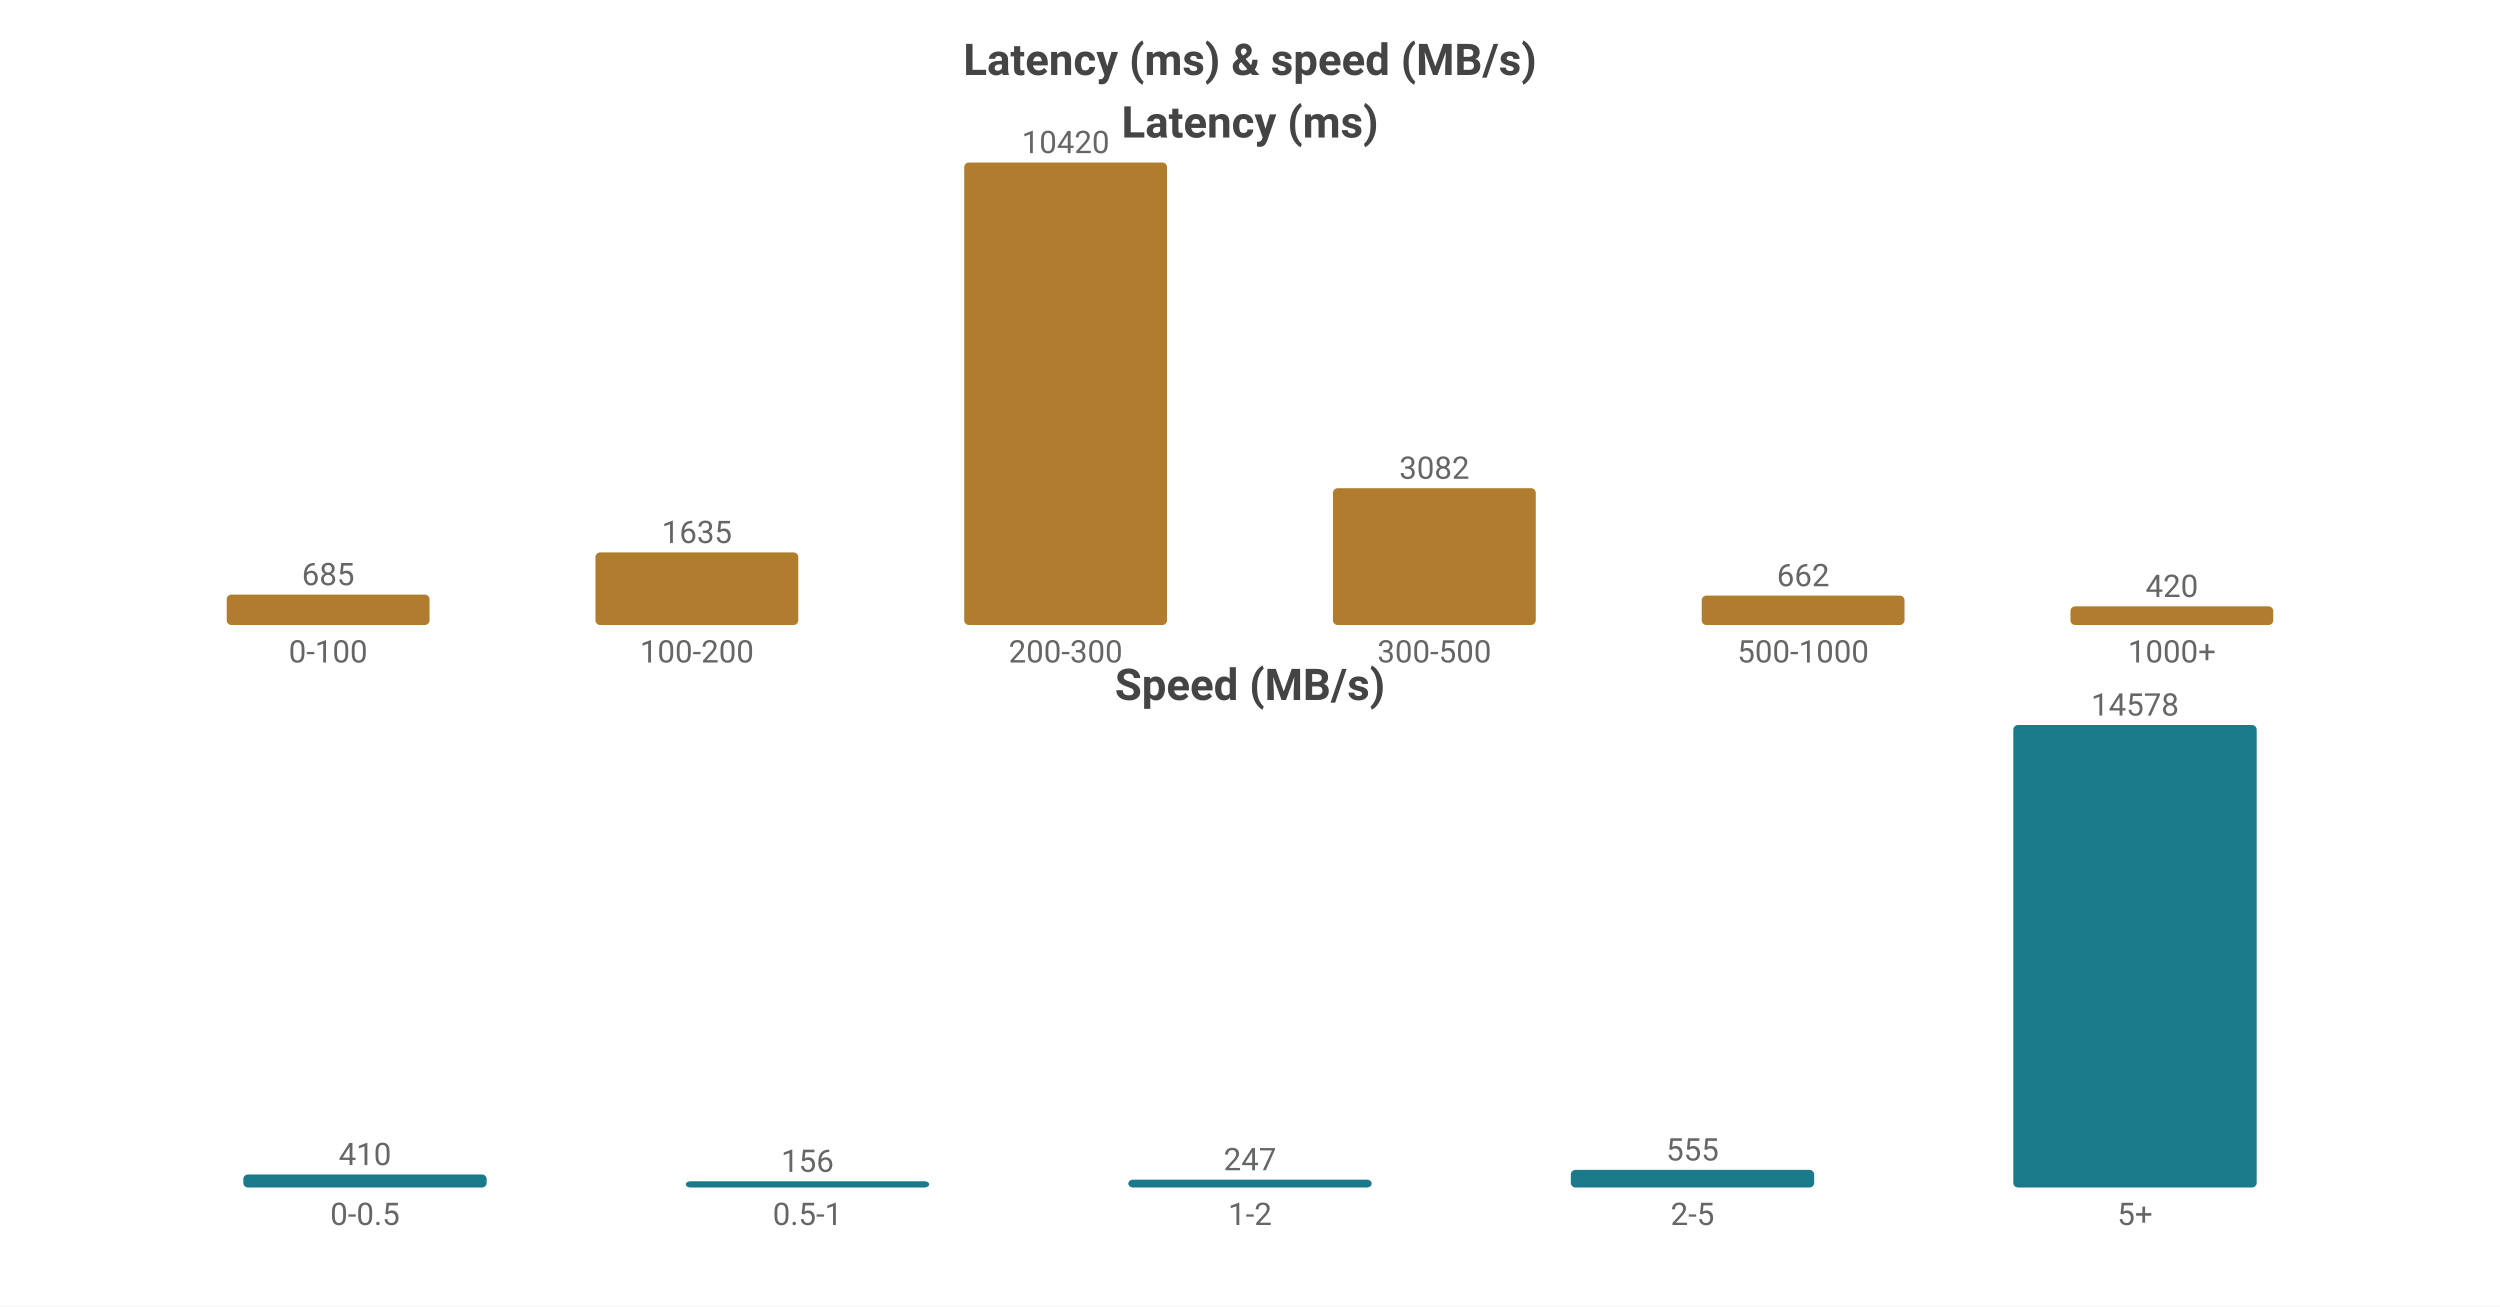
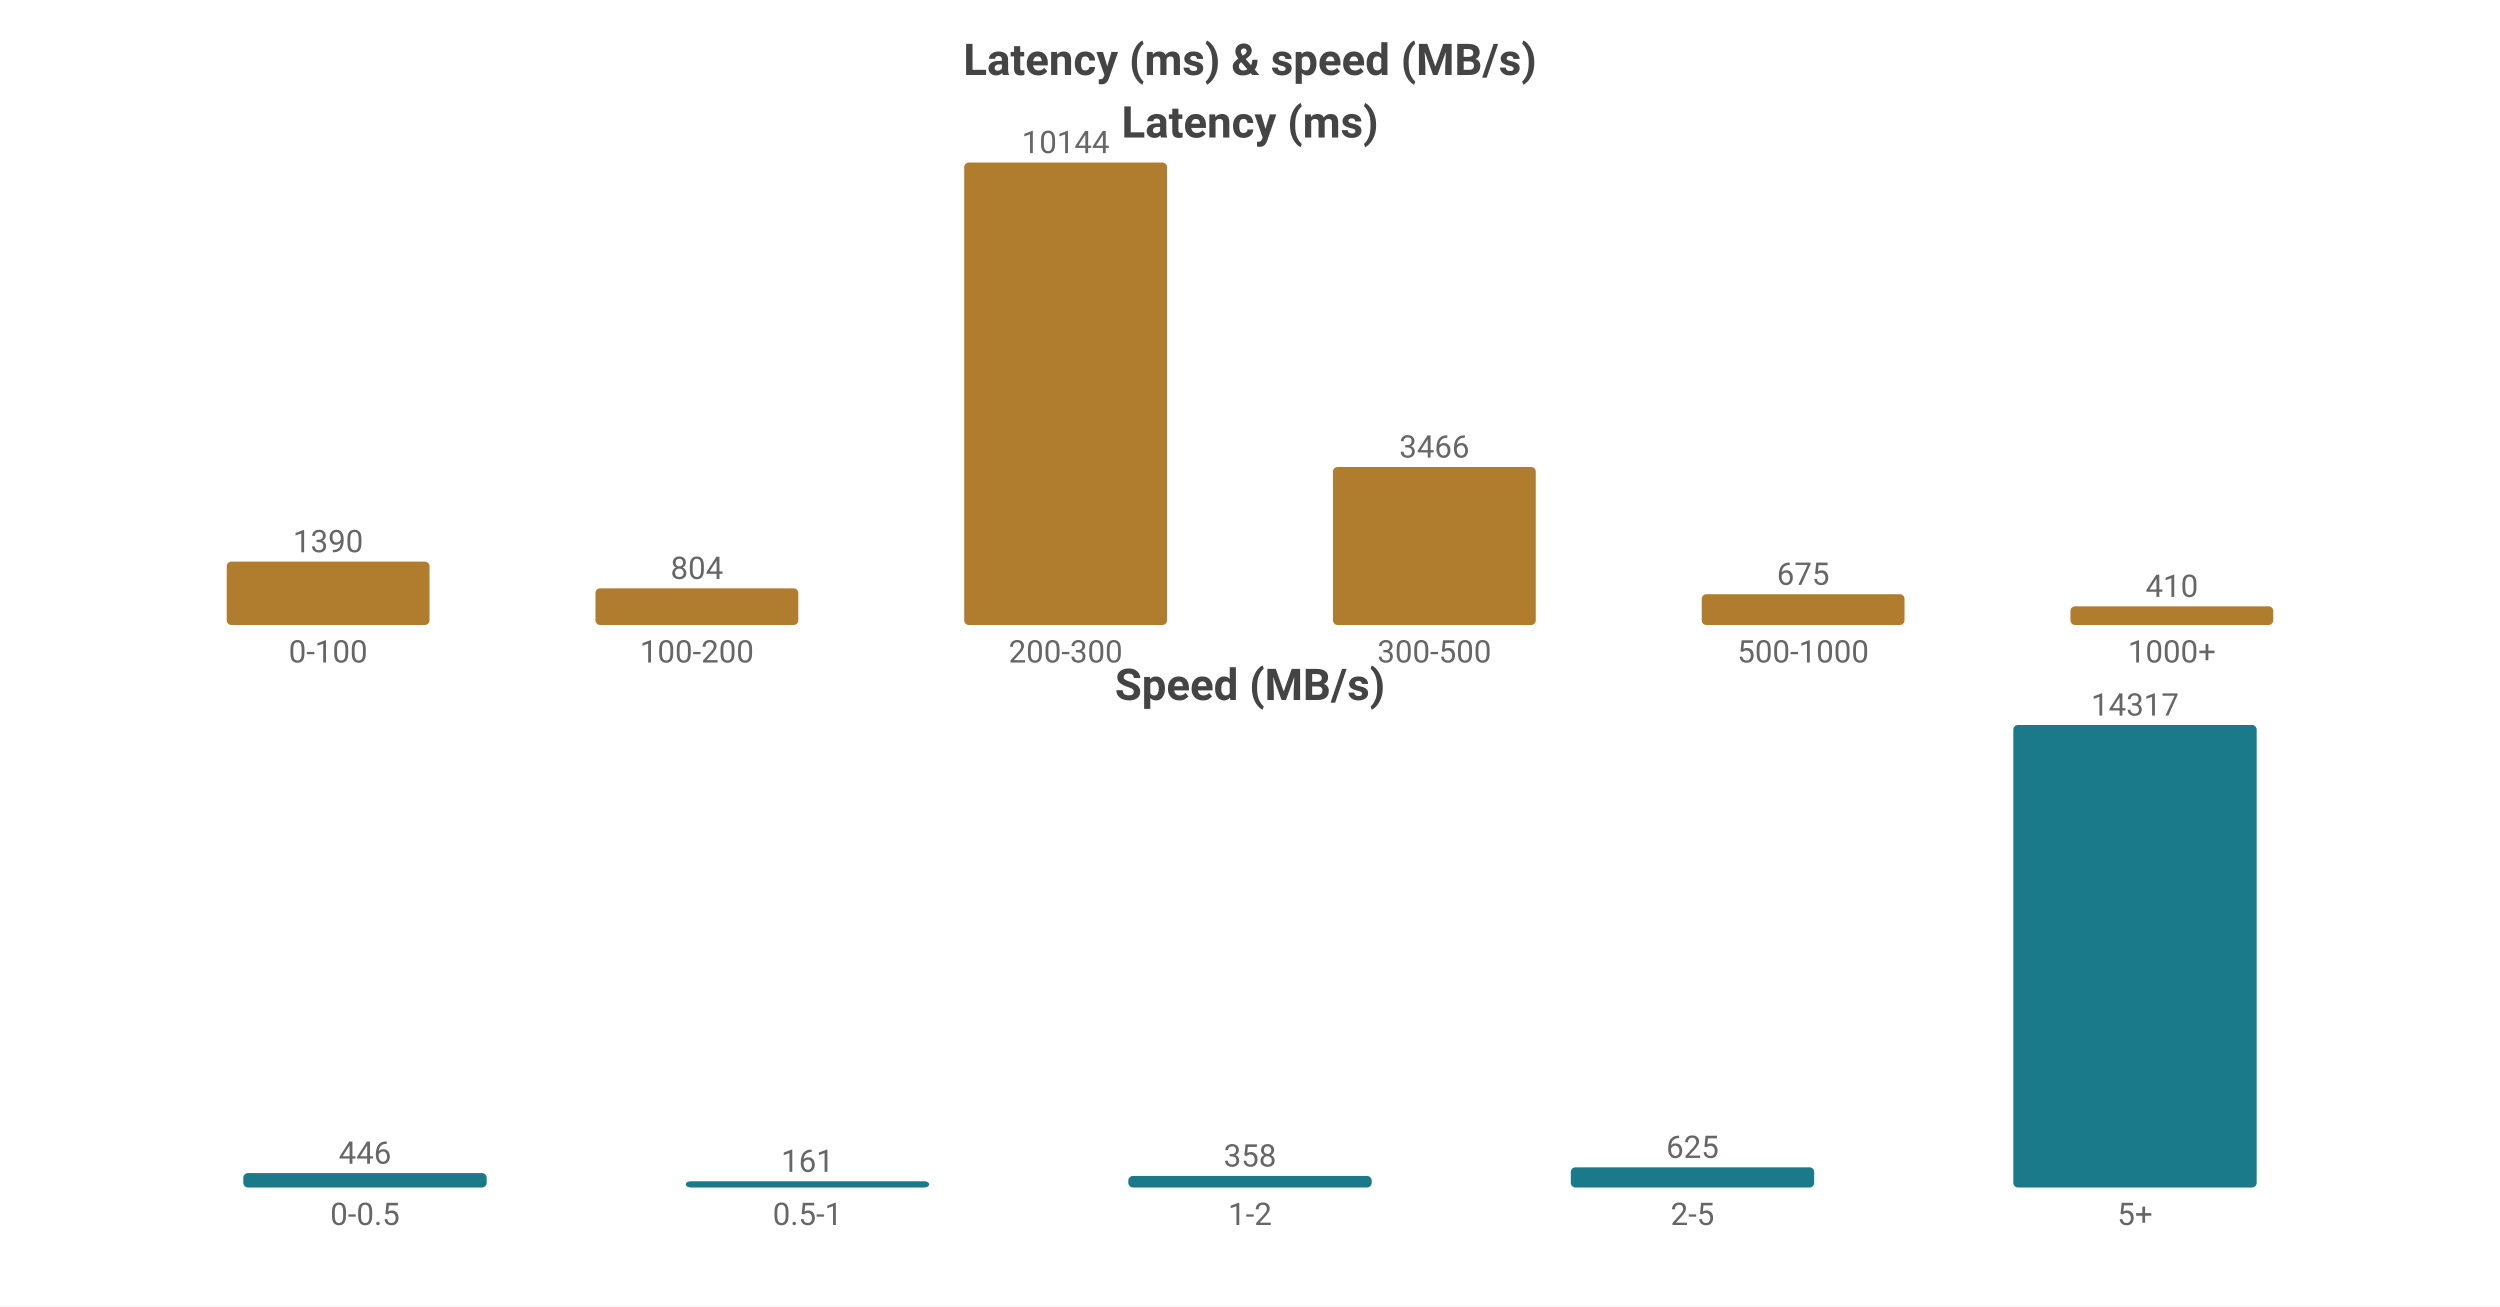
<svg xmlns="http://www.w3.org/2000/svg" width="800" height="418" viewBox="0 0 800 418">
  <rect width="800" height="418" fill="#ffffff" />
  <style>text{font-family:system-ui,-apple-system,'Segoe UI',Roboto,'PingFang SC','Microsoft YaHei','Noto Sans CJK SC',sans-serif}.g{stroke:#e8e8e8;stroke-width:1}.a{stroke:#999;stroke-width:1}.t{font-size:10px;fill:#666}.m{font-size:10px;text-anchor:middle;fill:#666}.e{font-size:10px;text-anchor:end;fill:#666}.l{font-size:11px;fill:#333}.tt{font-size:14px;font-weight:600;text-anchor:middle;fill:#444}.em{font-size:13px;text-anchor:middle;fill:#999}</style>
  <text class="tt" x="400.0" y="24">Latency (ms) &amp; speed (MB/s)</text>
  <text class="tt" x="400.0" y="44">Latency (ms)</text>
-   <rect x="72.55" y="190.271" width="64.9" height="9.729" fill="#b07d2e" rx="1.5" />
-   <text class="m" x="105.0" y="187.271">685</text>
+   <rect x="72.55" y="179.72" width="64.9" height="20.28" fill="#b07d2e" rx="1.5" />
+   <text class="m" x="105.0" y="176.72">1390</text>
  <text class="m" x="105.0" y="212">0-100</text>
-   <rect x="190.55" y="176.777" width="64.9" height="23.223" fill="#b07d2e" rx="1.5" />
-   <text class="m" x="223.0" y="173.777">1635</text>
+   <rect x="190.55" y="188.27" width="64.9" height="11.73" fill="#b07d2e" rx="1.5" />
+   <text class="m" x="223.0" y="185.27">804</text>
  <text class="m" x="223.0" y="212">100-200</text>
  <rect x="308.55" y="52.0" width="64.9" height="148.0" fill="#b07d2e" rx="1.5" />
-   <text class="m" x="341.0" y="49.0">10420</text>
+   <text class="m" x="341.0" y="49.0">10144</text>
  <text class="m" x="341.0" y="212">200-300</text>
-   <rect x="426.55" y="156.225" width="64.9" height="43.775" fill="#b07d2e" rx="1.5" />
-   <text class="m" x="459.0" y="153.225">3082</text>
+   <rect x="426.55" y="149.431" width="64.9" height="50.569" fill="#b07d2e" rx="1.5" />
+   <text class="m" x="459.0" y="146.431">3466</text>
  <text class="m" x="459.0" y="212">300-500</text>
-   <rect x="544.55" y="190.597" width="64.9" height="9.403" fill="#b07d2e" rx="1.5" />
-   <text class="m" x="577.0" y="187.597">662</text>
+   <rect x="544.55" y="190.152" width="64.9" height="9.848" fill="#b07d2e" rx="1.5" />
+   <text class="m" x="577.0" y="187.152">675</text>
  <text class="m" x="577.0" y="212">500-1000</text>
-   <rect x="662.55" y="194.035" width="64.9" height="5.965" fill="#b07d2e" rx="1.5" />
-   <text class="m" x="695.0" y="191.035">420</text>
+   <rect x="662.55" y="194.018" width="64.9" height="5.982" fill="#b07d2e" rx="1.5" />
+   <text class="m" x="695.0" y="191.018">410</text>
  <text class="m" x="695.0" y="212">1000+</text>
  <text class="tt" x="400.0" y="224">Speed (MB/s)</text>
-   <rect x="77.86" y="375.838" width="77.88" height="4.162" fill="#1a7a8a" rx="1.5" />
-   <text class="m" x="116.8" y="372.838">410</text>
+   <rect x="77.86" y="375.39" width="77.88" height="4.61" fill="#1a7a8a" rx="1.5" />
+   <text class="m" x="116.8" y="372.39">446</text>
  <text class="m" x="116.8" y="392">0-0.5</text>
  <rect x="219.46" y="378" width="77.88" height="2" fill="#1a7a8a" rx="1.5" />
-   <text class="m" x="258.4" y="375">156</text>
+   <text class="m" x="258.4" y="375">161</text>
  <text class="m" x="258.4" y="392">0.5-1</text>
-   <rect x="361.06" y="377.492" width="77.88" height="2.508" fill="#1a7a8a" rx="1.5" />
-   <text class="m" x="400.0" y="374.492">247</text>
+   <rect x="361.06" y="376.299" width="77.88" height="3.701" fill="#1a7a8a" rx="1.5" />
+   <text class="m" x="400.0" y="373.299">358</text>
  <text class="m" x="400.0" y="392">1-2</text>
-   <rect x="502.66" y="374.365" width="77.88" height="5.635" fill="#1a7a8a" rx="1.5" />
-   <text class="m" x="541.6" y="371.365">555</text>
+   <rect x="502.66" y="373.539" width="77.88" height="6.461" fill="#1a7a8a" rx="1.5" />
+   <text class="m" x="541.6" y="370.539">625</text>
  <text class="m" x="541.6" y="392">2-5</text>
  <rect x="644.26" y="232.0" width="77.88" height="148.0" fill="#1a7a8a" rx="1.5" />
-   <text class="m" x="683.2" y="229.0">14578</text>
+   <text class="m" x="683.2" y="229.0">14317</text>
  <text class="m" x="683.2" y="392">5+</text>
</svg>
